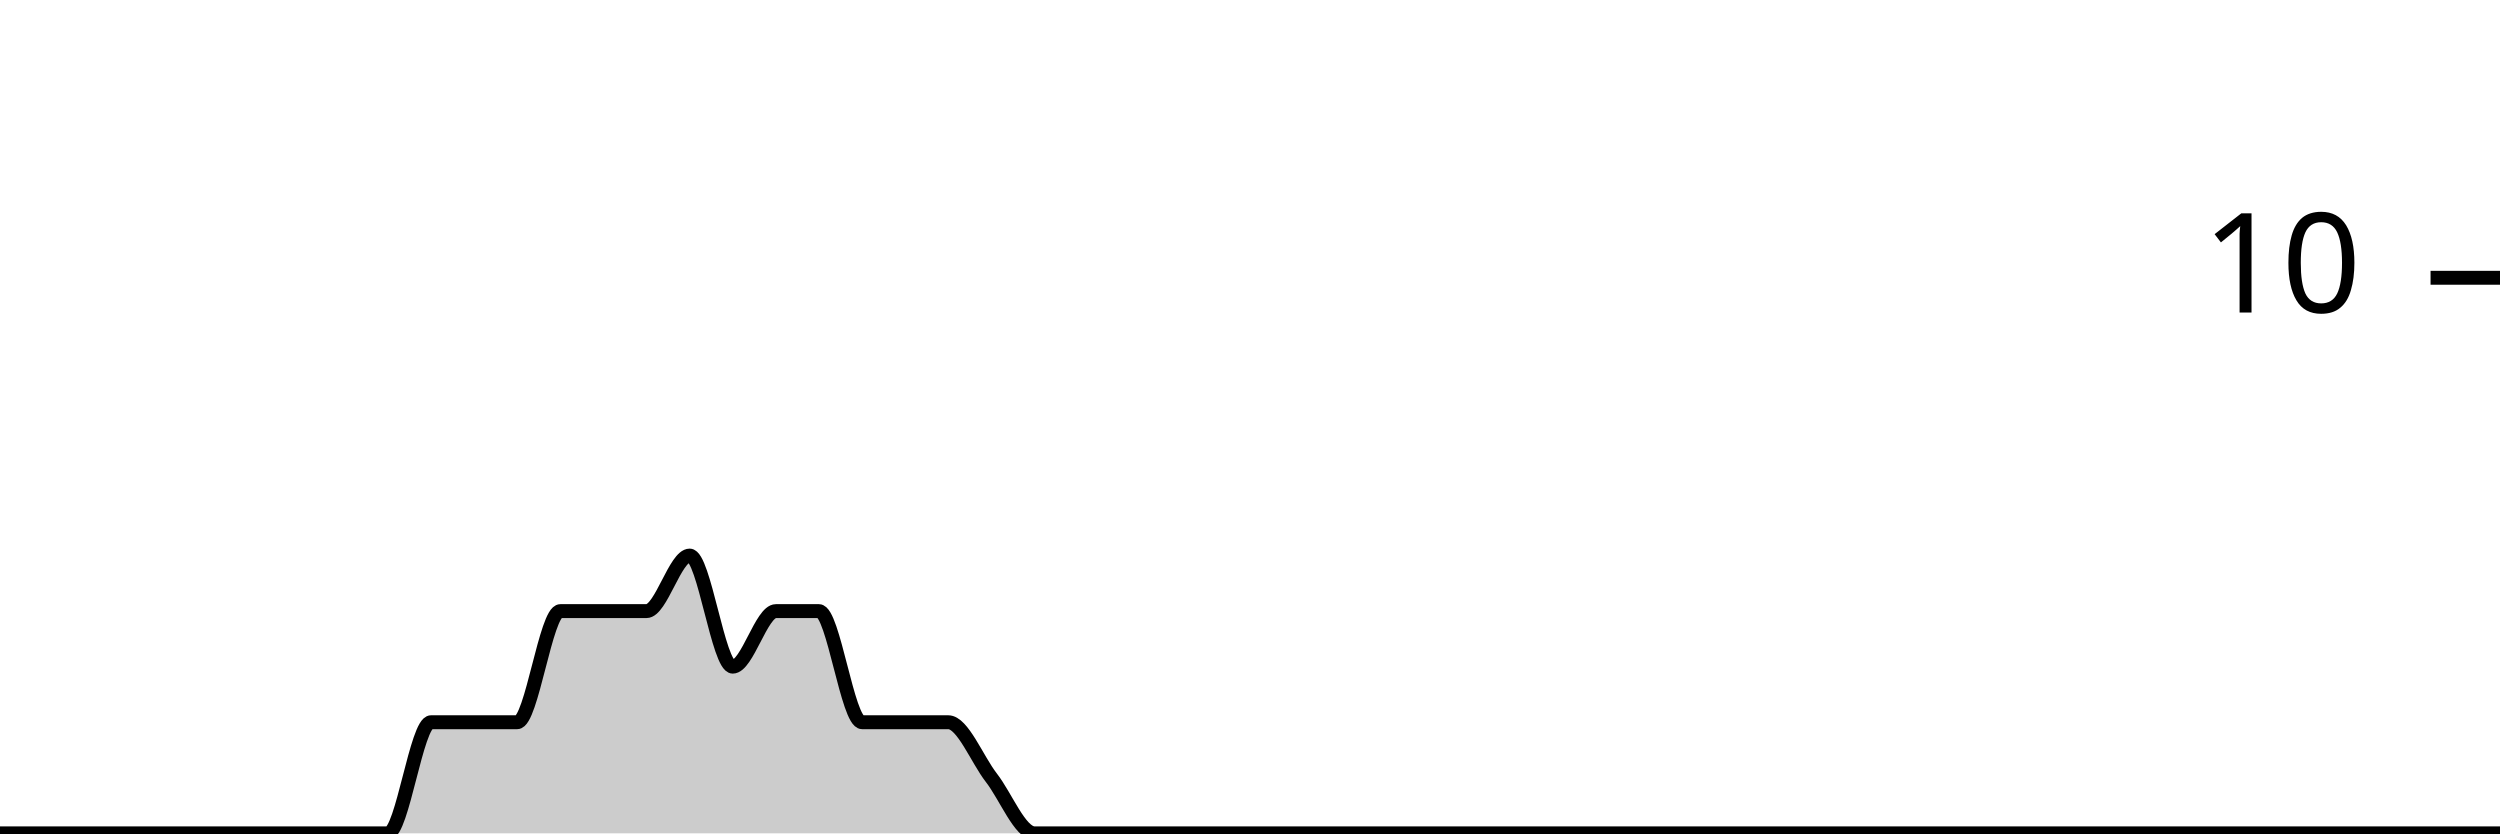
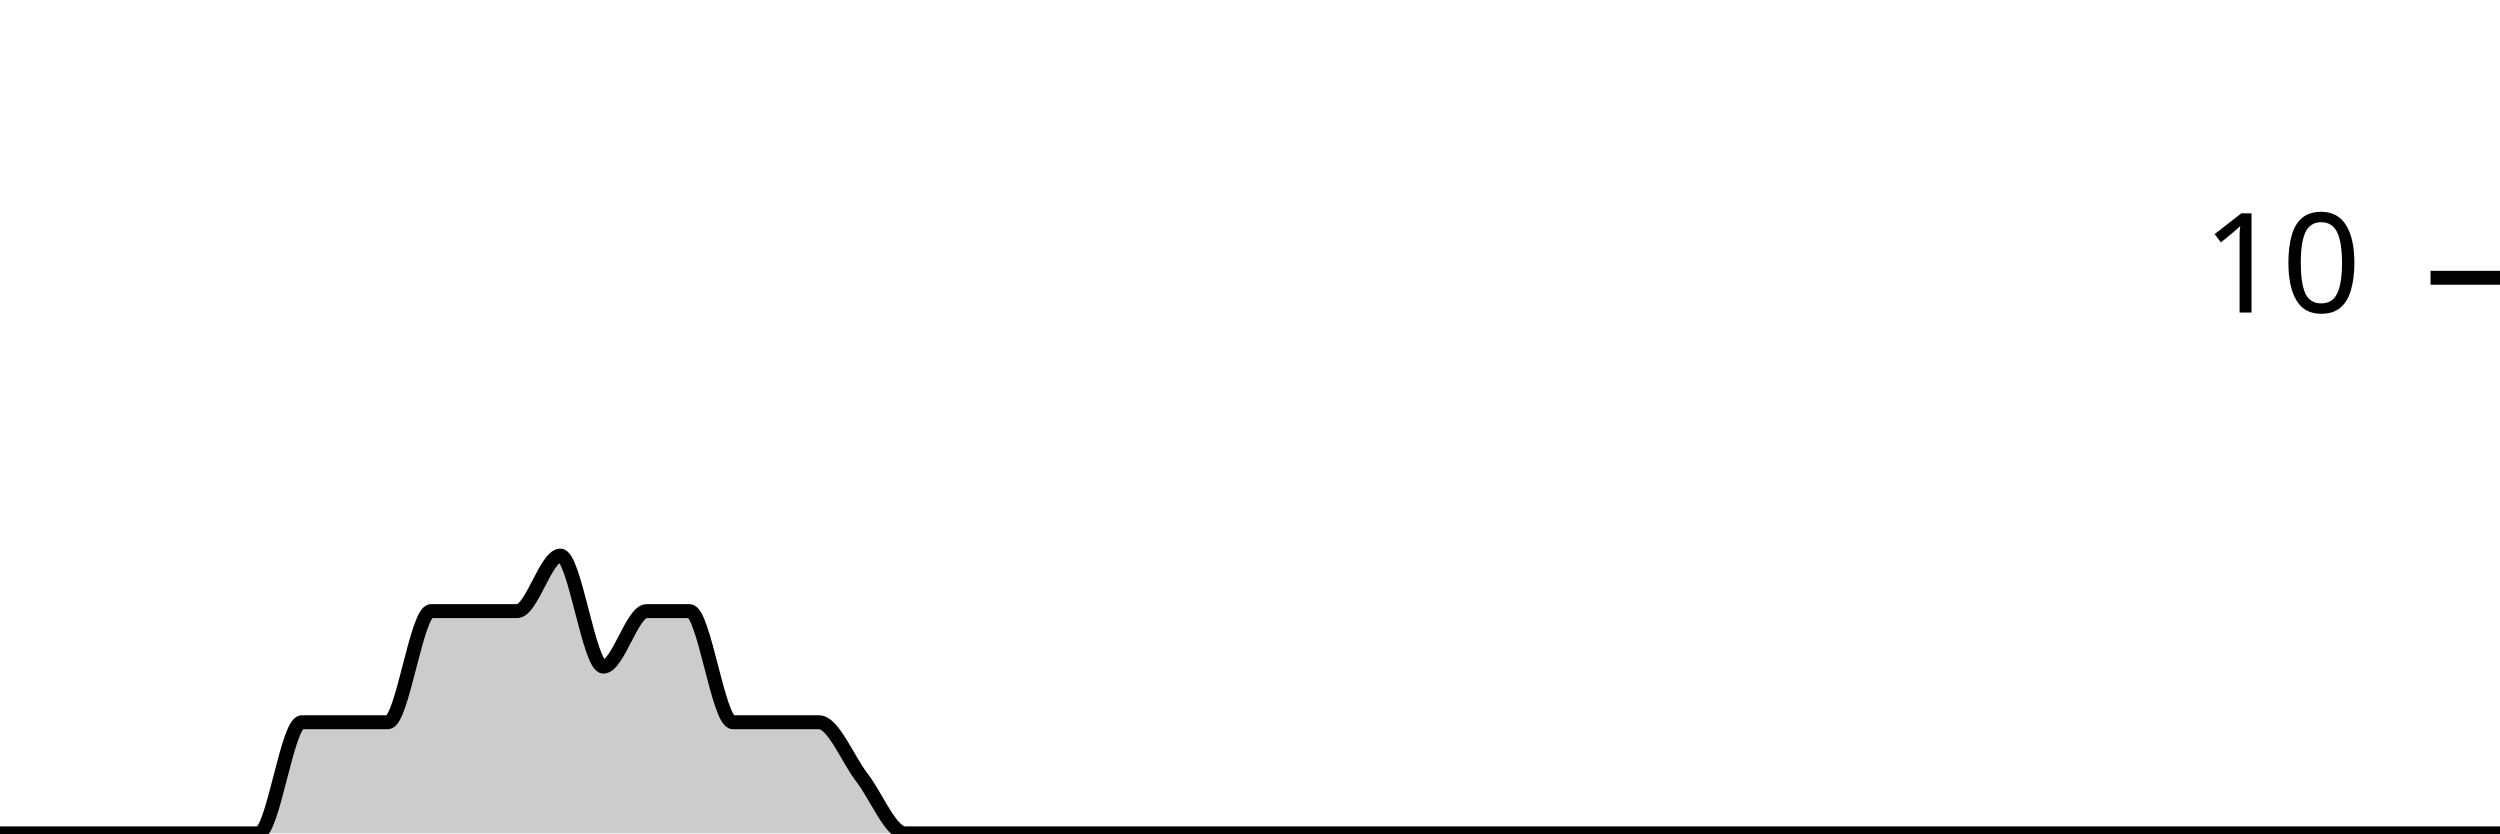
<svg xmlns="http://www.w3.org/2000/svg" viewBox="0 0 180 60">
  <g transform="translate(0,20)">
-     <path class="area" fill="rgba(0, 0, 0, 0.2)" d="M0,40C1.034,40,2.069,40,3.103,40C4.138,40,5.172,40,6.207,40C7.241,40,8.276,40,9.31,40C10.345,40,11.379,40,12.414,40C13.448,40,14.483,40,15.517,40C16.552,40,17.586,40,18.621,40C19.655,40,20.69,40,21.724,40C22.759,40,23.793,40,24.828,40C25.862,40,26.897,40,27.931,40C28.966,40,30,32,31.034,32C32.069,32,33.103,32,34.138,32C35.172,32,36.207,32,37.241,32C38.276,32,39.31,24,40.345,24C41.379,24,42.414,24,43.448,24C44.483,24,45.517,24,46.552,24C47.586,24,48.621,20,49.655,20C50.69,20,51.724,28,52.759,28C53.793,28,54.828,24,55.862,24C56.897,24,57.931,24,58.966,24C60,24,61.034,32,62.069,32C63.103,32,64.138,32,65.172,32C66.207,32,67.241,32,68.276,32C69.31,32,70.345,34.667,71.379,36C72.414,37.333,73.448,40,74.483,40C75.517,40,76.552,40,77.586,40C78.621,40,79.655,40,80.69,40C81.724,40,82.759,40,83.793,40C84.828,40,85.862,40,86.897,40C87.931,40,88.966,40,90,40C91.034,40,92.069,40,93.103,40C94.138,40,95.172,40,96.207,40C97.241,40,98.276,40,99.31,40C100.345,40,101.379,40,102.414,40C103.448,40,104.483,40,105.517,40C106.552,40,107.586,40,108.621,40C109.655,40,110.69,40,111.724,40C112.759,40,113.793,40,114.828,40C115.862,40,116.897,40,117.931,40C118.966,40,120,40,121.034,40C122.069,40,123.103,40,124.138,40C125.172,40,126.207,40,127.241,40C128.276,40,129.31,40,130.345,40C131.379,40,132.414,40,133.448,40C134.483,40,135.517,40,136.552,40C137.586,40,138.621,40,139.655,40C140.69,40,141.724,40,142.759,40C143.793,40,144.828,40,145.862,40C146.897,40,147.931,40,148.966,40C150,40,151.034,40,152.069,40C153.103,40,154.138,40,155.172,40C156.207,40,157.241,40,158.276,40C159.31,40,160.345,40,161.379,40C162.414,40,163.448,40,164.483,40C165.517,40,166.552,40,167.586,40C168.621,40,169.655,40,170.69,40C171.724,40,172.759,40,173.793,40C174.828,40,175.862,40,176.897,40C177.931,40,178.966,40,180,40L180,40C178.966,40,177.931,40,176.897,40C175.862,40,174.828,40,173.793,40C172.759,40,171.724,40,170.69,40C169.655,40,168.621,40,167.586,40C166.552,40,165.517,40,164.483,40C163.448,40,162.414,40,161.379,40C160.345,40,159.31,40,158.276,40C157.241,40,156.207,40,155.172,40C154.138,40,153.103,40,152.069,40C151.034,40,150,40,148.966,40C147.931,40,146.897,40,145.862,40C144.828,40,143.793,40,142.759,40C141.724,40,140.69,40,139.655,40C138.621,40,137.586,40,136.552,40C135.517,40,134.483,40,133.448,40C132.414,40,131.379,40,130.345,40C129.31,40,128.276,40,127.241,40C126.207,40,125.172,40,124.138,40C123.103,40,122.069,40,121.034,40C120,40,118.966,40,117.931,40C116.897,40,115.862,40,114.828,40C113.793,40,112.759,40,111.724,40C110.69,40,109.655,40,108.621,40C107.586,40,106.552,40,105.517,40C104.483,40,103.448,40,102.414,40C101.379,40,100.345,40,99.31,40C98.276,40,97.241,40,96.207,40C95.172,40,94.138,40,93.103,40C92.069,40,91.034,40,90,40C88.966,40,87.931,40,86.897,40C85.862,40,84.828,40,83.793,40C82.759,40,81.724,40,80.69,40C79.655,40,78.621,40,77.586,40C76.552,40,75.517,40,74.483,40C73.448,40,72.414,40,71.379,40C70.345,40,69.31,40,68.276,40C67.241,40,66.207,40,65.172,40C64.138,40,63.103,40,62.069,40C61.034,40,60,40,58.966,40C57.931,40,56.897,40,55.862,40C54.828,40,53.793,40,52.759,40C51.724,40,50.69,40,49.655,40C48.621,40,47.586,40,46.552,40C45.517,40,44.483,40,43.448,40C42.414,40,41.379,40,40.345,40C39.31,40,38.276,40,37.241,40C36.207,40,35.172,40,34.138,40C33.103,40,32.069,40,31.034,40C30,40,28.966,40,27.931,40C26.897,40,25.862,40,24.828,40C23.793,40,22.759,40,21.724,40C20.69,40,19.655,40,18.621,40C17.586,40,16.552,40,15.517,40C14.483,40,13.448,40,12.414,40C11.379,40,10.345,40,9.31,40C8.276,40,7.241,40,6.207,40C5.172,40,4.138,40,3.103,40C2.069,40,1.034,40,0,40Z" />
-     <path class="line" stroke="black" fill="none" d="M0,40C1.034,40,2.069,40,3.103,40C4.138,40,5.172,40,6.207,40C7.241,40,8.276,40,9.31,40C10.345,40,11.379,40,12.414,40C13.448,40,14.483,40,15.517,40C16.552,40,17.586,40,18.621,40C19.655,40,20.69,40,21.724,40C22.759,40,23.793,40,24.828,40C25.862,40,26.897,40,27.931,40C28.966,40,30,32,31.034,32C32.069,32,33.103,32,34.138,32C35.172,32,36.207,32,37.241,32C38.276,32,39.31,24,40.345,24C41.379,24,42.414,24,43.448,24C44.483,24,45.517,24,46.552,24C47.586,24,48.621,20,49.655,20C50.69,20,51.724,28,52.759,28C53.793,28,54.828,24,55.862,24C56.897,24,57.931,24,58.966,24C60,24,61.034,32,62.069,32C63.103,32,64.138,32,65.172,32C66.207,32,67.241,32,68.276,32C69.31,32,70.345,34.667,71.379,36C72.414,37.333,73.448,40,74.483,40C75.517,40,76.552,40,77.586,40C78.621,40,79.655,40,80.69,40C81.724,40,82.759,40,83.793,40C84.828,40,85.862,40,86.897,40C87.931,40,88.966,40,90,40C91.034,40,92.069,40,93.103,40C94.138,40,95.172,40,96.207,40C97.241,40,98.276,40,99.31,40C100.345,40,101.379,40,102.414,40C103.448,40,104.483,40,105.517,40C106.552,40,107.586,40,108.621,40C109.655,40,110.69,40,111.724,40C112.759,40,113.793,40,114.828,40C115.862,40,116.897,40,117.931,40C118.966,40,120,40,121.034,40C122.069,40,123.103,40,124.138,40C125.172,40,126.207,40,127.241,40C128.276,40,129.31,40,130.345,40C131.379,40,132.414,40,133.448,40C134.483,40,135.517,40,136.552,40C137.586,40,138.621,40,139.655,40C140.69,40,141.724,40,142.759,40C143.793,40,144.828,40,145.862,40C146.897,40,147.931,40,148.966,40C150,40,151.034,40,152.069,40C153.103,40,154.138,40,155.172,40C156.207,40,157.241,40,158.276,40C159.31,40,160.345,40,161.379,40C162.414,40,163.448,40,164.483,40C165.517,40,166.552,40,167.586,40C168.621,40,169.655,40,170.69,40C171.724,40,172.759,40,173.793,40C174.828,40,175.862,40,176.897,40C177.931,40,178.966,40,180,40" />
+     <path class="area" fill="rgba(0, 0, 0, 0.2)" d="M0,40C1.034,40,2.069,40,3.103,40C4.138,40,5.172,40,6.207,40C7.241,40,8.276,40,9.31,40C10.345,40,11.379,40,12.414,40C13.448,40,14.483,40,15.517,40C16.552,40,17.586,40,18.621,40C19.655,40,20.69,32,21.724,32C22.759,32,23.793,32,24.828,32C25.862,32,26.897,32,27.931,32C28.966,32,30,24,31.034,24C32.069,24,33.103,24,34.138,24C35.172,24,36.207,24,37.241,24C38.276,24,39.31,20,40.345,20C41.379,20,42.414,28,43.448,28C44.483,28,45.517,24,46.552,24C47.586,24,48.621,24,49.655,24C50.69,24,51.724,32,52.759,32C53.793,32,54.828,32,55.862,32C56.897,32,57.931,32,58.966,32C60,32,61.034,34.667,62.069,36C63.103,37.333,64.138,40,65.172,40C66.207,40,67.241,40,68.276,40C69.31,40,70.345,40,71.379,40C72.414,40,73.448,40,74.483,40C75.517,40,76.552,40,77.586,40C78.621,40,79.655,40,80.69,40C81.724,40,82.759,40,83.793,40C84.828,40,85.862,40,86.897,40C87.931,40,88.966,40,90,40C91.034,40,92.069,40,93.103,40C94.138,40,95.172,40,96.207,40C97.241,40,98.276,40,99.31,40C100.345,40,101.379,40,102.414,40C103.448,40,104.483,40,105.517,40C106.552,40,107.586,40,108.621,40C109.655,40,110.69,40,111.724,40C112.759,40,113.793,40,114.828,40C115.862,40,116.897,40,117.931,40C118.966,40,120,40,121.034,40C122.069,40,123.103,40,124.138,40C125.172,40,126.207,40,127.241,40C128.276,40,129.31,40,130.345,40C131.379,40,132.414,40,133.448,40C134.483,40,135.517,40,136.552,40C137.586,40,138.621,40,139.655,40C140.69,40,141.724,40,142.759,40C143.793,40,144.828,40,145.862,40C146.897,40,147.931,40,148.966,40C150,40,151.034,40,152.069,40C153.103,40,154.138,40,155.172,40C156.207,40,157.241,40,158.276,40C159.31,40,160.345,40,161.379,40C162.414,40,163.448,40,164.483,40C165.517,40,166.552,40,167.586,40C168.621,40,169.655,40,170.69,40C171.724,40,172.759,40,173.793,40C174.828,40,175.862,40,176.897,40C177.931,40,178.966,40,180,40L180,40C178.966,40,177.931,40,176.897,40C175.862,40,174.828,40,173.793,40C172.759,40,171.724,40,170.69,40C169.655,40,168.621,40,167.586,40C166.552,40,165.517,40,164.483,40C163.448,40,162.414,40,161.379,40C160.345,40,159.31,40,158.276,40C157.241,40,156.207,40,155.172,40C154.138,40,153.103,40,152.069,40C151.034,40,150,40,148.966,40C147.931,40,146.897,40,145.862,40C144.828,40,143.793,40,142.759,40C141.724,40,140.69,40,139.655,40C138.621,40,137.586,40,136.552,40C135.517,40,134.483,40,133.448,40C132.414,40,131.379,40,130.345,40C129.31,40,128.276,40,127.241,40C126.207,40,125.172,40,124.138,40C123.103,40,122.069,40,121.034,40C120,40,118.966,40,117.931,40C116.897,40,115.862,40,114.828,40C113.793,40,112.759,40,111.724,40C110.69,40,109.655,40,108.621,40C107.586,40,106.552,40,105.517,40C104.483,40,103.448,40,102.414,40C101.379,40,100.345,40,99.31,40C98.276,40,97.241,40,96.207,40C95.172,40,94.138,40,93.103,40C92.069,40,91.034,40,90,40C88.966,40,87.931,40,86.897,40C85.862,40,84.828,40,83.793,40C82.759,40,81.724,40,80.69,40C79.655,40,78.621,40,77.586,40C76.552,40,75.517,40,74.483,40C73.448,40,72.414,40,71.379,40C70.345,40,69.31,40,68.276,40C67.241,40,66.207,40,65.172,40C64.138,40,63.103,40,62.069,40C61.034,40,60,40,58.966,40C57.931,40,56.897,40,55.862,40C54.828,40,53.793,40,52.759,40C51.724,40,50.69,40,49.655,40C48.621,40,47.586,40,46.552,40C45.517,40,44.483,40,43.448,40C42.414,40,41.379,40,40.345,40C39.31,40,38.276,40,37.241,40C36.207,40,35.172,40,34.138,40C33.103,40,32.069,40,31.034,40C30,40,28.966,40,27.931,40C26.897,40,25.862,40,24.828,40C23.793,40,22.759,40,21.724,40C20.69,40,19.655,40,18.621,40C17.586,40,16.552,40,15.517,40C14.483,40,13.448,40,12.414,40C11.379,40,10.345,40,9.31,40C8.276,40,7.241,40,6.207,40C5.172,40,4.138,40,3.103,40C2.069,40,1.034,40,0,40Z" />
+     <path class="line" stroke="black" fill="none" d="M0,40C1.034,40,2.069,40,3.103,40C4.138,40,5.172,40,6.207,40C7.241,40,8.276,40,9.31,40C10.345,40,11.379,40,12.414,40C13.448,40,14.483,40,15.517,40C16.552,40,17.586,40,18.621,40C19.655,40,20.69,32,21.724,32C22.759,32,23.793,32,24.828,32C25.862,32,26.897,32,27.931,32C28.966,32,30,24,31.034,24C32.069,24,33.103,24,34.138,24C35.172,24,36.207,24,37.241,24C38.276,24,39.31,20,40.345,20C41.379,20,42.414,28,43.448,28C44.483,28,45.517,24,46.552,24C47.586,24,48.621,24,49.655,24C50.69,24,51.724,32,52.759,32C53.793,32,54.828,32,55.862,32C56.897,32,57.931,32,58.966,32C60,32,61.034,34.667,62.069,36C63.103,37.333,64.138,40,65.172,40C66.207,40,67.241,40,68.276,40C69.31,40,70.345,40,71.379,40C72.414,40,73.448,40,74.483,40C75.517,40,76.552,40,77.586,40C78.621,40,79.655,40,80.69,40C81.724,40,82.759,40,83.793,40C84.828,40,85.862,40,86.897,40C87.931,40,88.966,40,90,40C91.034,40,92.069,40,93.103,40C94.138,40,95.172,40,96.207,40C97.241,40,98.276,40,99.31,40C100.345,40,101.379,40,102.414,40C103.448,40,104.483,40,105.517,40C106.552,40,107.586,40,108.621,40C109.655,40,110.69,40,111.724,40C112.759,40,113.793,40,114.828,40C115.862,40,116.897,40,117.931,40C118.966,40,120,40,121.034,40C122.069,40,123.103,40,124.138,40C125.172,40,126.207,40,127.241,40C128.276,40,129.31,40,130.345,40C131.379,40,132.414,40,133.448,40C134.483,40,135.517,40,136.552,40C137.586,40,138.621,40,139.655,40C140.69,40,141.724,40,142.759,40C143.793,40,144.828,40,145.862,40C146.897,40,147.931,40,148.966,40C150,40,151.034,40,152.069,40C153.103,40,154.138,40,155.172,40C156.207,40,157.241,40,158.276,40C159.31,40,160.345,40,161.379,40C162.414,40,163.448,40,164.483,40C165.517,40,166.552,40,167.586,40C168.621,40,169.655,40,170.69,40C171.724,40,172.759,40,173.793,40C174.828,40,175.862,40,176.897,40C177.931,40,178.966,40,180,40" />
    <path class="axis-ceiling" stroke-width="1" stroke="black" fill="none" d="M175,0L180,0" />
    <text class="axis-ceiling-label" font-family="sans-serif" text-anchor="end" font-size="10px" x="170" y="2.5">10</text>
  </g>
</svg>
